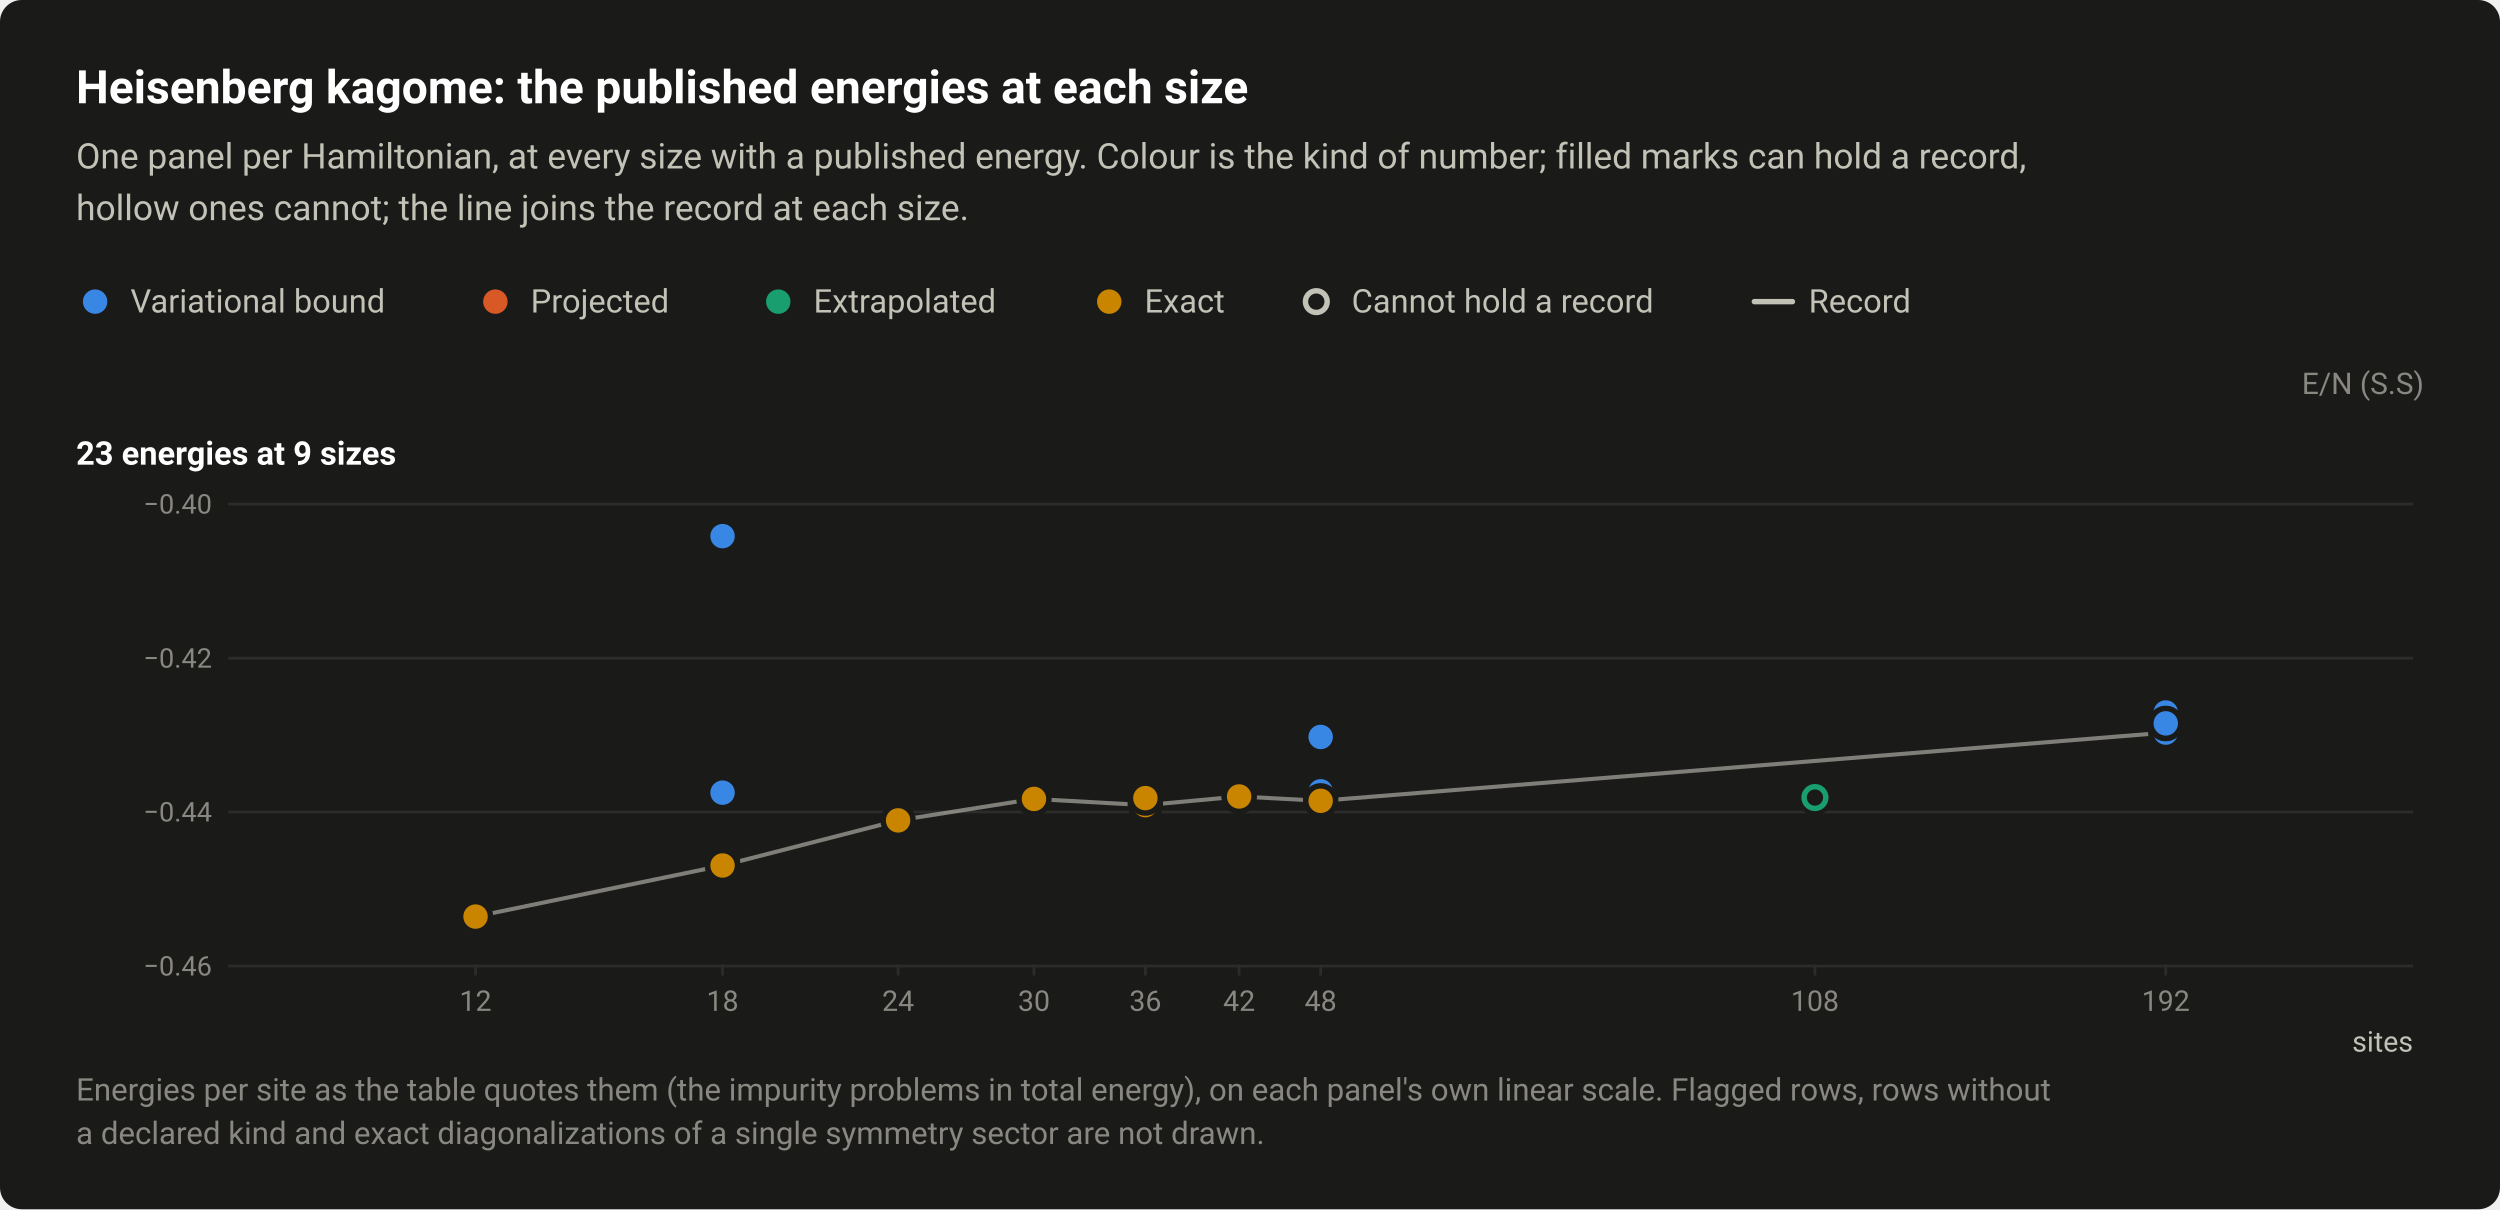
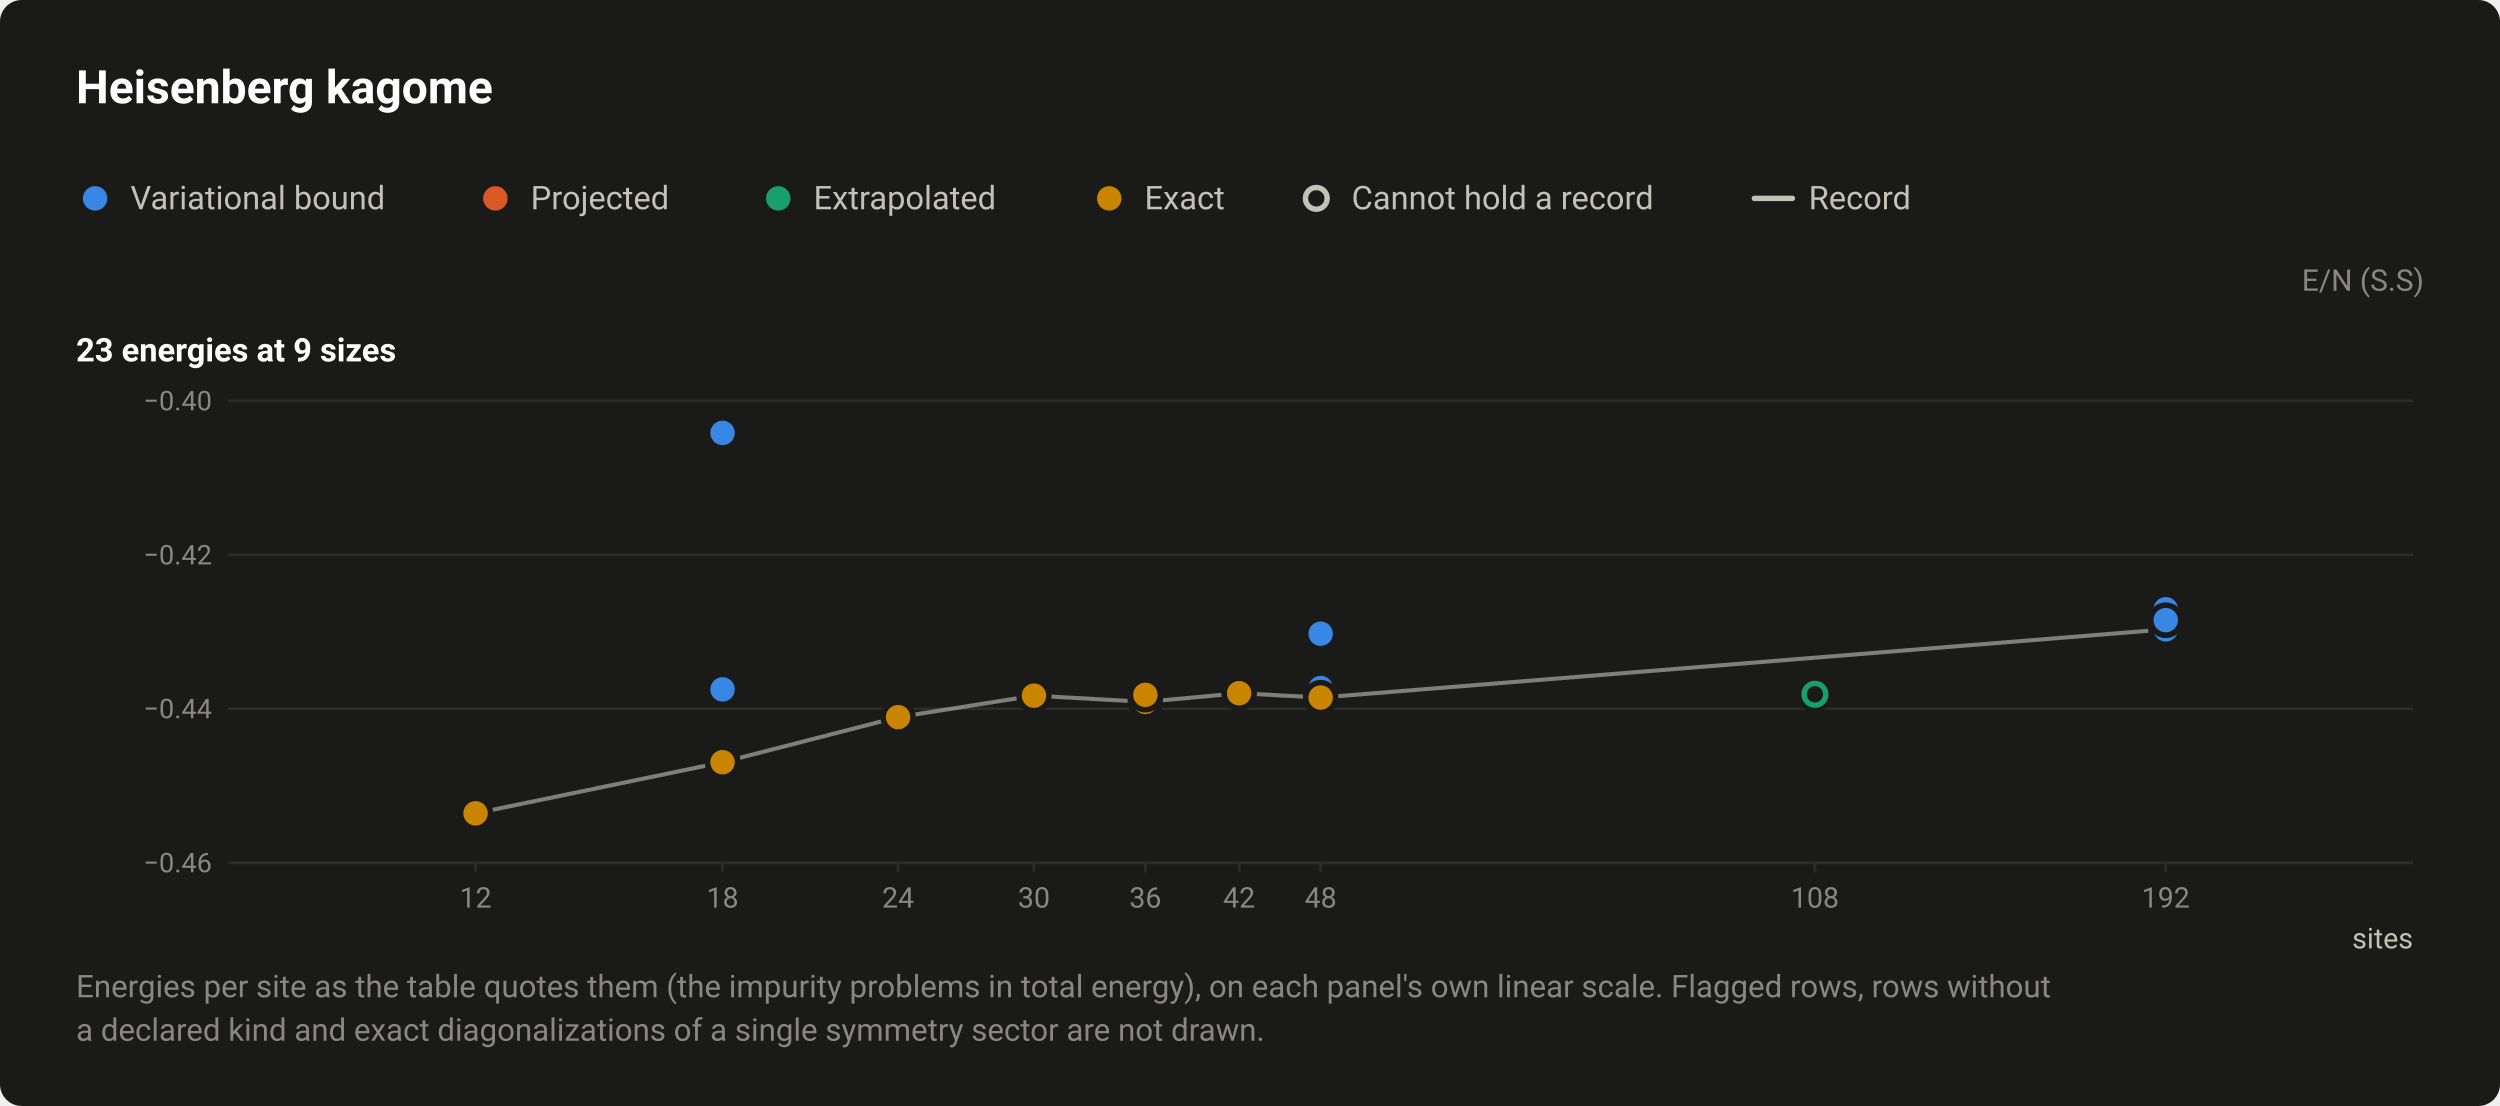
- <svg xmlns="http://www.w3.org/2000/svg" width="920" height="445" viewBox="0 0 920 445" role="img" aria-labelledby="title desc">
+ <svg xmlns="http://www.w3.org/2000/svg" width="920" height="407" viewBox="0 0 920 407" role="img" aria-labelledby="title desc">
  <style>text{font-family:system-ui,-apple-system,"Segoe UI",Roboto,"Helvetica Neue",Arial,sans-serif}</style>
-   <rect width="920" height="445" rx="8" fill="#1a1a19" />
-   <text x="28" y="38" font-size="17" fill="#ffffff" font-weight="600">Heisenberg kagome: the published energies at each size</text>
-   <text x="28" y="62" font-size="13" fill="#c3c2b7">One panel per Hamiltonian, at every size with a published energy. Colour is the kind of number; filled marks can hold a record,</text>
-   <text x="28" y="81" font-size="13" fill="#c3c2b7">hollow ones cannot; the line joins the record at each size.</text>
-   <circle cx="35" cy="111" r="6.5" fill="#1a1a19" />
-   <circle cx="35" cy="111" r="4.5" fill="#3987e5" />
-   <text x="48" y="115" font-size="12" fill="#c3c2b7">Variational bound</text>
-   <circle cx="182.3" cy="111" r="6.5" fill="#1a1a19" />
-   <circle cx="182.3" cy="111" r="4.5" fill="#d95926" />
-   <text x="195.3" y="115" font-size="12" fill="#c3c2b7">Projected</text>
-   <circle cx="286.4" cy="111" r="6.5" fill="#1a1a19" />
-   <circle cx="286.4" cy="111" r="4.5" fill="#199e70" />
-   <text x="299.4" y="115" font-size="12" fill="#c3c2b7">Extrapolated</text>
-   <circle cx="408.2" cy="111" r="6.5" fill="#1a1a19" />
-   <circle cx="408.2" cy="111" r="4.5" fill="#c98500" />
-   <text x="421.2" y="115" font-size="12" fill="#c3c2b7">Exact</text>
-   <circle cx="484.4" cy="111" r="6.5" fill="#1a1a19" />
-   <circle cx="484.4" cy="111" r="4" fill="#1a1a19" stroke="#c3c2b7" stroke-width="2" />
-   <text x="497.4" y="115" font-size="12" fill="#c3c2b7">Cannot hold a record</text>
-   <path d="M645.6 111H659.6" stroke="#c3c2b7" stroke-width="2" stroke-linecap="round" />
-   <text x="665.6" y="115" font-size="12" fill="#c3c2b7">Record</text>
-   <text x="892" y="145" font-size="11" fill="#898781" text-anchor="end">E/N (S.S)</text>
-   <text x="28" y="171" font-size="12" fill="#ffffff" font-weight="600">23 energies at 9 sizes</text>
-   <path d="M84 355.5H888" stroke="#2c2c2a" stroke-width="1" />
-   <text x="78" y="359" font-size="10" fill="#898781" text-anchor="end" style="font-variant-numeric:tabular-nums">−0.46</text>
-   <path d="M84 298.8H888" stroke="#2c2c2a" stroke-width="1" />
-   <text x="78" y="302.3" font-size="10" fill="#898781" text-anchor="end" style="font-variant-numeric:tabular-nums">−0.44</text>
-   <path d="M84 242.2H888" stroke="#2c2c2a" stroke-width="1" />
-   <text x="78" y="245.7" font-size="10" fill="#898781" text-anchor="end" style="font-variant-numeric:tabular-nums">−0.42</text>
-   <path d="M84 185.5H888" stroke="#2c2c2a" stroke-width="1" />
-   <text x="78" y="189" font-size="10" fill="#898781" text-anchor="end" style="font-variant-numeric:tabular-nums">−0.40</text>
-   <path d="M175 355v4" stroke="#2c2c2a" stroke-width="1" />
-   <text x="175" y="372" font-size="10.5" fill="#898781" text-anchor="middle" style="font-variant-numeric:tabular-nums">12</text>
-   <path d="M265.9 355v4" stroke="#2c2c2a" stroke-width="1" />
-   <text x="265.9" y="372" font-size="10.5" fill="#898781" text-anchor="middle" style="font-variant-numeric:tabular-nums">18</text>
-   <path d="M330.5 355v4" stroke="#2c2c2a" stroke-width="1" />
-   <text x="330.5" y="372" font-size="10.5" fill="#898781" text-anchor="middle" style="font-variant-numeric:tabular-nums">24</text>
-   <path d="M380.5 355v4" stroke="#2c2c2a" stroke-width="1" />
-   <text x="380.5" y="372" font-size="10.5" fill="#898781" text-anchor="middle" style="font-variant-numeric:tabular-nums">30</text>
-   <path d="M421.5 355v4" stroke="#2c2c2a" stroke-width="1" />
-   <text x="421.5" y="372" font-size="10.5" fill="#898781" text-anchor="middle" style="font-variant-numeric:tabular-nums">36</text>
-   <path d="M456 355v4" stroke="#2c2c2a" stroke-width="1" />
-   <text x="456" y="372" font-size="10.5" fill="#898781" text-anchor="middle" style="font-variant-numeric:tabular-nums">42</text>
-   <path d="M486 355v4" stroke="#2c2c2a" stroke-width="1" />
-   <text x="486" y="372" font-size="10.5" fill="#898781" text-anchor="middle" style="font-variant-numeric:tabular-nums">48</text>
-   <path d="M667.9 355v4" stroke="#2c2c2a" stroke-width="1" />
-   <text x="667.9" y="372" font-size="10.5" fill="#898781" text-anchor="middle" style="font-variant-numeric:tabular-nums">108</text>
-   <path d="M797 355v4" stroke="#2c2c2a" stroke-width="1" />
-   <text x="797" y="372" font-size="10.5" fill="#898781" text-anchor="middle" style="font-variant-numeric:tabular-nums">192</text>
-   <text x="888" y="387" font-size="10.5" fill="#c3c2b7" text-anchor="end">sites</text>
-   <path d="M175 337.3L265.9 318.5L330.5 301.9L380.5 294L421.5 296.3L456 293.1L486 294.7L797 269.6" fill="none" stroke="#c3c2b7" stroke-width="1.5" stroke-linejoin="round" opacity="0.6" />
+   <rect width="920" height="407" rx="8" fill="#1a1a19" />
+   <text x="28" y="38" font-size="17" fill="#ffffff" font-weight="600">Heisenberg kagome</text>
+   <circle cx="35" cy="73" r="6.5" fill="#1a1a19" />
+   <circle cx="35" cy="73" r="4.5" fill="#3987e5" />
+   <text x="48" y="77" font-size="12" fill="#c3c2b7">Variational bound</text>
+   <circle cx="182.3" cy="73" r="6.5" fill="#1a1a19" />
+   <circle cx="182.3" cy="73" r="4.5" fill="#d95926" />
+   <text x="195.3" y="77" font-size="12" fill="#c3c2b7">Projected</text>
+   <circle cx="286.4" cy="73" r="6.5" fill="#1a1a19" />
+   <circle cx="286.4" cy="73" r="4.5" fill="#199e70" />
+   <text x="299.4" y="77" font-size="12" fill="#c3c2b7">Extrapolated</text>
+   <circle cx="408.2" cy="73" r="6.5" fill="#1a1a19" />
+   <circle cx="408.2" cy="73" r="4.5" fill="#c98500" />
+   <text x="421.2" y="77" font-size="12" fill="#c3c2b7">Exact</text>
+   <circle cx="484.4" cy="73" r="6.5" fill="#1a1a19" />
+   <circle cx="484.4" cy="73" r="4" fill="#1a1a19" stroke="#c3c2b7" stroke-width="2" />
+   <text x="497.4" y="77" font-size="12" fill="#c3c2b7">Cannot hold a record</text>
+   <path d="M645.6 73H659.6" stroke="#c3c2b7" stroke-width="2" stroke-linecap="round" />
+   <text x="665.6" y="77" font-size="12" fill="#c3c2b7">Record</text>
+   <text x="892" y="107" font-size="11" fill="#898781" text-anchor="end">E/N (S.S)</text>
+   <text x="28" y="133" font-size="12" fill="#ffffff" font-weight="600">23 energies at 9 sizes</text>
+   <path d="M84 317.5H888" stroke="#2c2c2a" stroke-width="1" />
+   <text x="78" y="321" font-size="10" fill="#898781" text-anchor="end" style="font-variant-numeric:tabular-nums">−0.46</text>
+   <path d="M84 260.8H888" stroke="#2c2c2a" stroke-width="1" />
+   <text x="78" y="264.3" font-size="10" fill="#898781" text-anchor="end" style="font-variant-numeric:tabular-nums">−0.44</text>
+   <path d="M84 204.2H888" stroke="#2c2c2a" stroke-width="1" />
+   <text x="78" y="207.7" font-size="10" fill="#898781" text-anchor="end" style="font-variant-numeric:tabular-nums">−0.42</text>
+   <path d="M84 147.5H888" stroke="#2c2c2a" stroke-width="1" />
+   <text x="78" y="151" font-size="10" fill="#898781" text-anchor="end" style="font-variant-numeric:tabular-nums">−0.40</text>
+   <path d="M175 317v4" stroke="#2c2c2a" stroke-width="1" />
+   <text x="175" y="334" font-size="10.5" fill="#898781" text-anchor="middle" style="font-variant-numeric:tabular-nums">12</text>
+   <path d="M265.9 317v4" stroke="#2c2c2a" stroke-width="1" />
+   <text x="265.9" y="334" font-size="10.5" fill="#898781" text-anchor="middle" style="font-variant-numeric:tabular-nums">18</text>
+   <path d="M330.5 317v4" stroke="#2c2c2a" stroke-width="1" />
+   <text x="330.5" y="334" font-size="10.5" fill="#898781" text-anchor="middle" style="font-variant-numeric:tabular-nums">24</text>
+   <path d="M380.5 317v4" stroke="#2c2c2a" stroke-width="1" />
+   <text x="380.5" y="334" font-size="10.5" fill="#898781" text-anchor="middle" style="font-variant-numeric:tabular-nums">30</text>
+   <path d="M421.5 317v4" stroke="#2c2c2a" stroke-width="1" />
+   <text x="421.5" y="334" font-size="10.5" fill="#898781" text-anchor="middle" style="font-variant-numeric:tabular-nums">36</text>
+   <path d="M456 317v4" stroke="#2c2c2a" stroke-width="1" />
+   <text x="456" y="334" font-size="10.5" fill="#898781" text-anchor="middle" style="font-variant-numeric:tabular-nums">42</text>
+   <path d="M486 317v4" stroke="#2c2c2a" stroke-width="1" />
+   <text x="486" y="334" font-size="10.5" fill="#898781" text-anchor="middle" style="font-variant-numeric:tabular-nums">48</text>
+   <path d="M667.9 317v4" stroke="#2c2c2a" stroke-width="1" />
+   <text x="667.9" y="334" font-size="10.5" fill="#898781" text-anchor="middle" style="font-variant-numeric:tabular-nums">108</text>
+   <path d="M797 317v4" stroke="#2c2c2a" stroke-width="1" />
+   <text x="797" y="334" font-size="10.5" fill="#898781" text-anchor="middle" style="font-variant-numeric:tabular-nums">192</text>
+   <text x="888" y="349" font-size="10.5" fill="#c3c2b7" text-anchor="end">sites</text>
+   <path d="M175 299.3L265.9 280.5L330.5 263.9L380.5 256L421.5 258.3L456 255.1L486 256.7L797 231.6" fill="none" stroke="#c3c2b7" stroke-width="1.5" stroke-linejoin="round" opacity="0.6" />
  <a class="pt" href="/instances/#r-Heisenberg_kagome-2x3_18_P-8a1a941a">
-     <circle cx="265.9" cy="317.4" r="6.5" fill="#1a1a19" />
-     <circle cx="265.9" cy="317.4" r="4" fill="#1a1a19" stroke="#3987e5" stroke-width="2" />
+     <circle cx="265.9" cy="279.4" r="6.5" fill="#1a1a19" />
+     <circle cx="265.9" cy="279.4" r="4" fill="#1a1a19" stroke="#3987e5" stroke-width="2" />
  </a>
  <a class="pt" href="/instances/#r-Heisenberg_kagome-4x4_48_P-8ad4ad4f">
-     <circle cx="486" cy="293.5" r="6.5" fill="#1a1a19" />
-     <circle cx="486" cy="293.5" r="4" fill="#1a1a19" stroke="#199e70" stroke-width="2" />
+     <circle cx="486" cy="255.5" r="6.5" fill="#1a1a19" />
+     <circle cx="486" cy="255.5" r="4" fill="#1a1a19" stroke="#199e70" stroke-width="2" />
  </a>
  <a class="pt" href="/instances/#r-Heisenberg_kagome-6x6_108_P-d7eea2b1">
-     <circle cx="667.9" cy="293.5" r="6.5" fill="#1a1a19" />
-     <circle cx="667.9" cy="293.5" r="4" fill="#1a1a19" stroke="#199e70" stroke-width="2" />
+     <circle cx="667.9" cy="255.5" r="6.5" fill="#1a1a19" />
+     <circle cx="667.9" cy="255.5" r="4" fill="#1a1a19" stroke="#199e70" stroke-width="2" />
  </a>
  <a class="pt" href="/instances/#r-Heisenberg_kagome-2x3_18_P-2c00b18a">
-     <circle cx="265.9" cy="318.5" r="6.5" fill="#1a1a19" />
-     <circle cx="265.9" cy="318.5" r="4.5" fill="#3987e5" />
+     <circle cx="265.9" cy="280.5" r="6.5" fill="#1a1a19" />
+     <circle cx="265.9" cy="280.5" r="4.5" fill="#3987e5" />
  </a>
  <a class="pt" href="/instances/#r-Heisenberg_kagome-2x3_18_P-02e0d6df">
-     <circle cx="265.9" cy="197.3" r="6.5" fill="#1a1a19" />
-     <circle cx="265.9" cy="197.3" r="4.5" fill="#3987e5" />
+     <circle cx="265.9" cy="159.3" r="6.5" fill="#1a1a19" />
+     <circle cx="265.9" cy="159.3" r="4.5" fill="#3987e5" />
  </a>
  <a class="pt" href="/instances/#r-Heisenberg_kagome-2x3_18_P-46443347">
-     <circle cx="265.9" cy="291.7" r="6.5" fill="#1a1a19" />
-     <circle cx="265.9" cy="291.7" r="4.5" fill="#3987e5" />
+     <circle cx="265.9" cy="253.7" r="6.5" fill="#1a1a19" />
+     <circle cx="265.9" cy="253.7" r="4.5" fill="#3987e5" />
  </a>
  <a class="pt" href="/instances/#r-Heisenberg_kagome-4x4_48_P-a002892f">
-     <circle cx="486" cy="271.2" r="6.5" fill="#1a1a19" />
-     <circle cx="486" cy="271.2" r="4.5" fill="#3987e5" />
+     <circle cx="486" cy="233.2" r="6.5" fill="#1a1a19" />
+     <circle cx="486" cy="233.2" r="4.5" fill="#3987e5" />
  </a>
  <a class="pt" href="/instances/#r-Heisenberg_kagome-4x4_48_P-36e889b4">
-     <circle cx="486" cy="291.2" r="6.5" fill="#1a1a19" />
-     <circle cx="486" cy="291.2" r="4.5" fill="#3987e5" />
+     <circle cx="486" cy="253.2" r="6.5" fill="#1a1a19" />
+     <circle cx="486" cy="253.2" r="4.5" fill="#3987e5" />
  </a>
  <a class="pt" href="/instances/#r-Heisenberg_kagome-8x8_192_P-2e945718">
-     <circle cx="797" cy="269.6" r="6.5" fill="#1a1a19" />
-     <circle cx="797" cy="269.6" r="4.5" fill="#3987e5" />
+     <circle cx="797" cy="231.6" r="6.5" fill="#1a1a19" />
+     <circle cx="797" cy="231.6" r="4.5" fill="#3987e5" />
  </a>
  <a class="pt" href="/instances/#r-Heisenberg_kagome-8x8_192_P-11d7e43f">
-     <circle cx="797" cy="262.2" r="6.5" fill="#1a1a19" />
-     <circle cx="797" cy="262.2" r="4.5" fill="#3987e5" />
+     <circle cx="797" cy="224.2" r="6.5" fill="#1a1a19" />
+     <circle cx="797" cy="224.2" r="4.5" fill="#3987e5" />
  </a>
  <a class="pt" href="/instances/#r-Heisenberg_kagome-8x8_192_P-283f9299">
-     <circle cx="797" cy="266.3" r="6.5" fill="#1a1a19" />
-     <circle cx="797" cy="266.3" r="4.5" fill="#3987e5" />
+     <circle cx="797" cy="228.3" r="6.5" fill="#1a1a19" />
+     <circle cx="797" cy="228.3" r="4.5" fill="#3987e5" />
  </a>
  <a class="pt" href="/instances/#r-Heisenberg_kagome-8x8_192_P-b2992020">
-     <circle cx="797" cy="266.2" r="6.5" fill="#1a1a19" />
-     <circle cx="797" cy="266.2" r="4.5" fill="#3987e5" />
+     <circle cx="797" cy="228.2" r="6.5" fill="#1a1a19" />
+     <circle cx="797" cy="228.2" r="4.5" fill="#3987e5" />
  </a>
  <a class="pt" href="/instances/#r-Heisenberg_kagome-2x2_12_P-dac7d0a7">
-     <circle cx="175" cy="337.3" r="6.5" fill="#1a1a19" />
-     <circle cx="175" cy="337.3" r="4.5" fill="#c98500" />
+     <circle cx="175" cy="299.3" r="6.5" fill="#1a1a19" />
+     <circle cx="175" cy="299.3" r="4.5" fill="#c98500" />
  </a>
  <a class="pt" href="/instances/#r-Heisenberg_kagome-2x3_18_P-22d16928">
-     <circle cx="265.9" cy="318.5" r="6.5" fill="#1a1a19" />
-     <circle cx="265.9" cy="318.5" r="4.5" fill="#c98500" />
+     <circle cx="265.9" cy="280.5" r="6.5" fill="#1a1a19" />
+     <circle cx="265.9" cy="280.5" r="4.5" fill="#c98500" />
  </a>
  <a class="pt" href="/instances/#r-Heisenberg_kagome-24_24_P-59a160ac">
-     <circle cx="330.5" cy="301.9" r="6.5" fill="#1a1a19" />
-     <circle cx="330.5" cy="301.9" r="4.5" fill="#c98500" />
+     <circle cx="330.5" cy="263.9" r="6.5" fill="#1a1a19" />
+     <circle cx="330.5" cy="263.9" r="4.5" fill="#c98500" />
  </a>
  <a class="pt" href="/instances/#r-Heisenberg_kagome-30_30_P-68bf8f3c">
-     <circle cx="380.5" cy="294" r="6.5" fill="#1a1a19" />
-     <circle cx="380.5" cy="294" r="4.5" fill="#c98500" />
+     <circle cx="380.5" cy="256" r="6.5" fill="#1a1a19" />
+     <circle cx="380.5" cy="256" r="4.5" fill="#c98500" />
  </a>
  <a class="pt" href="/instances/#r-Heisenberg_kagome-36a_36_P-778c9642">
-     <circle cx="421.5" cy="294.2" r="6.5" fill="#1a1a19" />
-     <circle cx="421.5" cy="294.2" r="4.5" fill="#c98500" />
+     <circle cx="421.5" cy="256.2" r="6.5" fill="#1a1a19" />
+     <circle cx="421.5" cy="256.2" r="4.5" fill="#c98500" />
  </a>
  <a class="pt" href="/instances/#r-Heisenberg_kagome-36b_36_P-eaf24b16">
-     <circle cx="421.5" cy="295.7" r="6.5" fill="#1a1a19" />
-     <circle cx="421.5" cy="295.7" r="4.5" fill="#c98500" />
+     <circle cx="421.5" cy="257.7" r="6.5" fill="#1a1a19" />
+     <circle cx="421.5" cy="257.7" r="4.5" fill="#c98500" />
  </a>
  <a class="pt" href="/instances/#r-Heisenberg_kagome-36c_36_P-dab4c65b">
-     <circle cx="421.5" cy="296.3" r="6.5" fill="#1a1a19" />
-     <circle cx="421.5" cy="296.3" r="4.5" fill="#c98500" />
+     <circle cx="421.5" cy="258.3" r="6.5" fill="#1a1a19" />
+     <circle cx="421.5" cy="258.3" r="4.5" fill="#c98500" />
  </a>
  <a class="pt" href="/instances/#r-Heisenberg_kagome-36d_36_P-fdd7c0a2">
-     <circle cx="421.5" cy="293.7" r="6.5" fill="#1a1a19" />
-     <circle cx="421.5" cy="293.7" r="4.5" fill="#c98500" />
+     <circle cx="421.5" cy="255.7" r="6.5" fill="#1a1a19" />
+     <circle cx="421.5" cy="255.7" r="4.5" fill="#c98500" />
  </a>
  <a class="pt" href="/instances/#r-Heisenberg_kagome-42a_42_P-5800076f">
-     <circle cx="456" cy="292.7" r="6.5" fill="#1a1a19" />
-     <circle cx="456" cy="292.7" r="4.5" fill="#c98500" />
+     <circle cx="456" cy="254.7" r="6.5" fill="#1a1a19" />
+     <circle cx="456" cy="254.7" r="4.5" fill="#c98500" />
  </a>
  <a class="pt" href="/instances/#r-Heisenberg_kagome-42b_42_P-4a38846c">
-     <circle cx="456" cy="293.1" r="6.5" fill="#1a1a19" />
-     <circle cx="456" cy="293.1" r="4.5" fill="#c98500" />
+     <circle cx="456" cy="255.1" r="6.5" fill="#1a1a19" />
+     <circle cx="456" cy="255.1" r="4.5" fill="#c98500" />
  </a>
  <a class="pt" href="/instances/#r-Heisenberg_kagome-4x4_48_P-cedecd1b">
-     <circle cx="486" cy="294.7" r="6.5" fill="#1a1a19" />
-     <circle cx="486" cy="294.7" r="4.5" fill="#c98500" />
+     <circle cx="486" cy="256.7" r="6.5" fill="#1a1a19" />
+     <circle cx="486" cy="256.7" r="4.5" fill="#c98500" />
  </a>
-   <text x="28" y="405" font-size="11.5" fill="#898781">Energies per site as the table quotes them (the impurity problems in total energy), on each panel's own linear scale. Flagged rows, rows without</text>
-   <text x="28" y="421" font-size="11.5" fill="#898781">a declared kind and exact diagonalizations of a single symmetry sector are not drawn.</text>
+   <text x="28" y="367" font-size="11.5" fill="#898781">Energies per site as the table quotes them (the impurity problems in total energy), on each panel's own linear scale. Flagged rows, rows without</text>
+   <text x="28" y="383" font-size="11.5" fill="#898781">a declared kind and exact diagonalizations of a single symmetry sector are not drawn.</text>
</svg>
